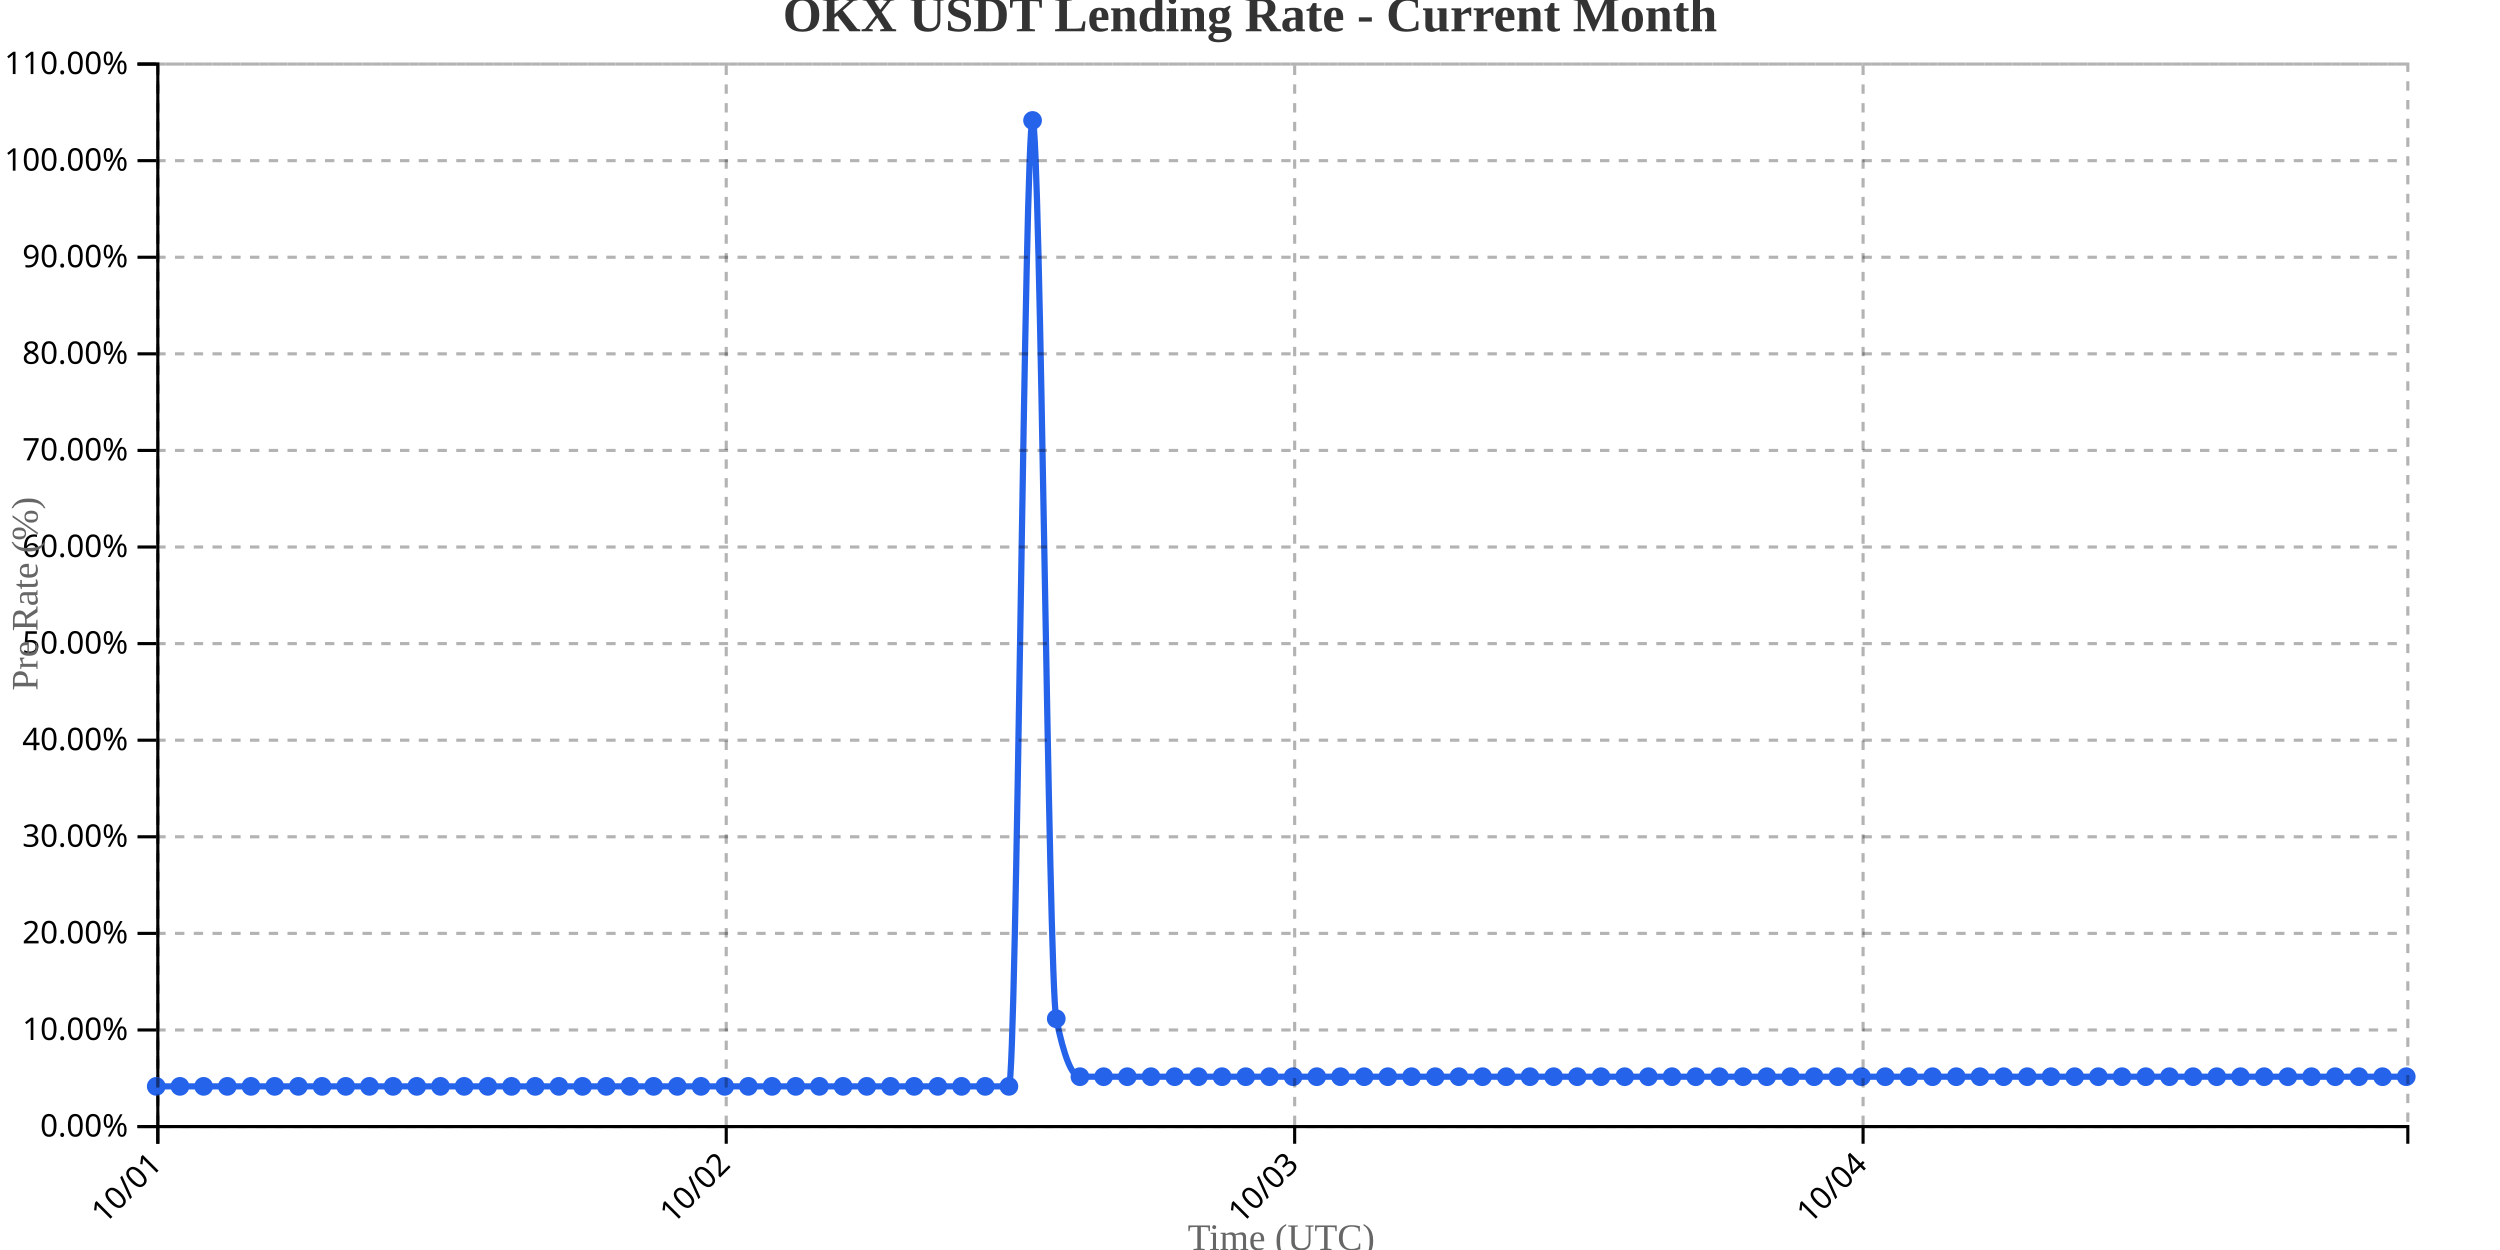
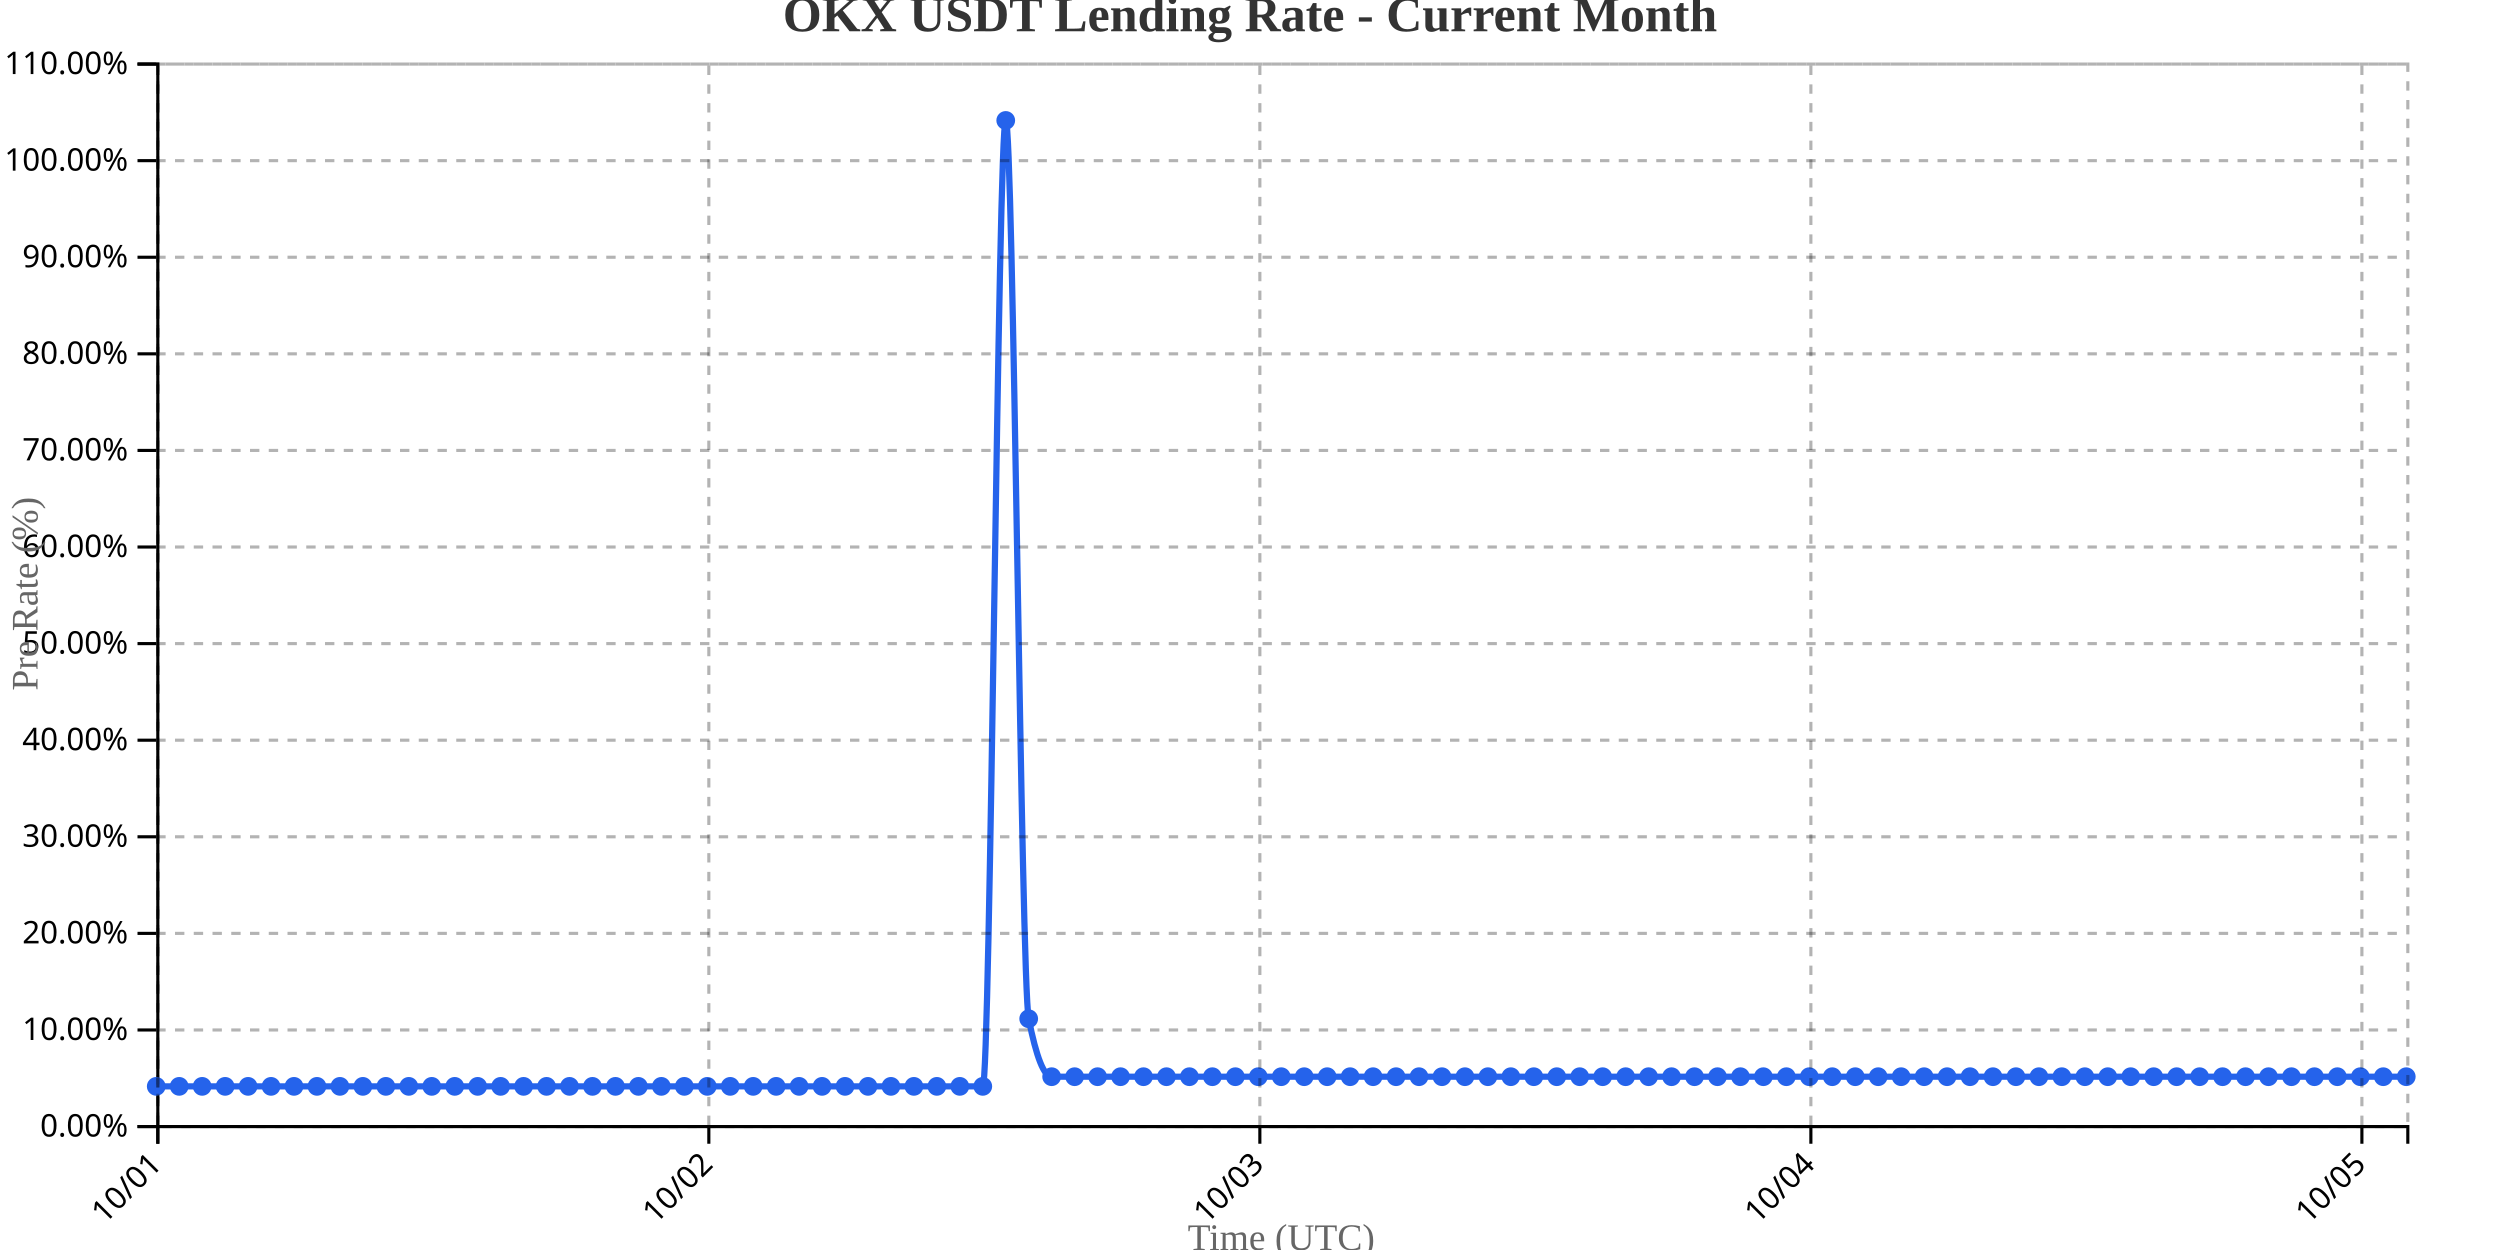
<svg xmlns="http://www.w3.org/2000/svg" width="800" height="400">
  <g transform="translate(50,20)">
    <g transform="translate(0,340)" fill="none" font-size="10" font-family="sans-serif" text-anchor="middle">
      <path class="domain" stroke="currentColor" d="M0.5,6V0.5H720.5V6" />
      <g class="tick" opacity="1" transform="translate(0.5,0)">
        <line stroke="currentColor" y2="6" />
        <text fill="currentColor" y="9" dy=".15em" style="text-anchor: end;" dx="-.8em" transform="rotate(-45)">10/01</text>
      </g>
-       <g class="tick" opacity="1" transform="translate(182.3947,0)">
+       <g class="tick" opacity="1" transform="translate(176.8265,0)">
        <line stroke="currentColor" y2="6" />
        <text fill="currentColor" y="9" dy=".15em" style="text-anchor: end;" dx="-.8em" transform="rotate(-45)">10/02</text>
      </g>
-       <g class="tick" opacity="1" transform="translate(364.2895,0)">
+       <g class="tick" opacity="1" transform="translate(353.1531,0)">
        <line stroke="currentColor" y2="6" />
        <text fill="currentColor" y="9" dy=".15em" style="text-anchor: end;" dx="-.8em" transform="rotate(-45)">10/03</text>
      </g>
-       <g class="tick" opacity="1" transform="translate(546.1842,0)">
+       <g class="tick" opacity="1" transform="translate(529.4796,0)">
        <line stroke="currentColor" y2="6" />
        <text fill="currentColor" y="9" dy=".15em" style="text-anchor: end;" dx="-.8em" transform="rotate(-45)">10/04</text>
+       </g>
+       <g class="tick" opacity="1" transform="translate(705.8061,0)">
+         <line stroke="currentColor" y2="6" />
+         <text fill="currentColor" y="9" dy=".15em" style="text-anchor: end;" dx="-.8em" transform="rotate(-45)">10/05</text>
      </g>
    </g>
    <g fill="none" font-size="10" font-family="sans-serif" text-anchor="end">
      <path class="domain" stroke="currentColor" d="M-6,340.5H0.5V0.5H-6" />
      <g class="tick" opacity="1" transform="translate(0,340.5)">
        <line stroke="currentColor" x2="-6" />
        <text fill="currentColor" x="-9" dy="0.32em">0.00%</text>
      </g>
      <g class="tick" opacity="1" transform="translate(0,309.5909)">
        <line stroke="currentColor" x2="-6" />
        <text fill="currentColor" x="-9" dy="0.32em">10.00%</text>
      </g>
      <g class="tick" opacity="1" transform="translate(0,278.6818)">
        <line stroke="currentColor" x2="-6" />
        <text fill="currentColor" x="-9" dy="0.32em">20.00%</text>
      </g>
      <g class="tick" opacity="1" transform="translate(0,247.7727)">
        <line stroke="currentColor" x2="-6" />
        <text fill="currentColor" x="-9" dy="0.32em">30.00%</text>
      </g>
      <g class="tick" opacity="1" transform="translate(0,216.8636)">
        <line stroke="currentColor" x2="-6" />
        <text fill="currentColor" x="-9" dy="0.32em">40.00%</text>
      </g>
      <g class="tick" opacity="1" transform="translate(0,185.9545)">
        <line stroke="currentColor" x2="-6" />
        <text fill="currentColor" x="-9" dy="0.32em">50.00%</text>
      </g>
      <g class="tick" opacity="1" transform="translate(0,155.0455)">
        <line stroke="currentColor" x2="-6" />
        <text fill="currentColor" x="-9" dy="0.32em">60.00%</text>
      </g>
      <g class="tick" opacity="1" transform="translate(0,124.1364)">
        <line stroke="currentColor" x2="-6" />
        <text fill="currentColor" x="-9" dy="0.32em">70.00%</text>
      </g>
      <g class="tick" opacity="1" transform="translate(0,93.22727)">
        <line stroke="currentColor" x2="-6" />
        <text fill="currentColor" x="-9" dy="0.32em">80.00%</text>
      </g>
      <g class="tick" opacity="1" transform="translate(0,62.31818)">
        <line stroke="currentColor" x2="-6" />
        <text fill="currentColor" x="-9" dy="0.32em">90.00%</text>
      </g>
      <g class="tick" opacity="1" transform="translate(0,31.40909)">
        <line stroke="currentColor" x2="-6" />
        <text fill="currentColor" x="-9" dy="0.32em">100.00%</text>
      </g>
      <g class="tick" opacity="1" transform="translate(0,0.5)">
        <line stroke="currentColor" x2="-6" />
        <text fill="currentColor" x="-9" dy="0.32em">110.00%</text>
      </g>
    </g>
    <text transform="rotate(-90)" y="-50" x="-170" dy="1em" style="text-anchor: middle; font-size: 12px; fill: #666;">Pre Rate (%)</text>
    <text transform="translate(360, 380)" style="text-anchor: middle; font-size: 12px; fill: #666;">Time (UTC)</text>
-     <path fill="none" stroke="#2563eb" stroke-width="2" d="M0,327.636C2.526,327.636,5.053,327.636,7.579,327.636C10.105,327.636,12.632,327.636,15.158,327.636C17.684,327.636,20.211,327.636,22.737,327.636C25.263,327.636,27.789,327.636,30.316,327.636C32.842,327.636,35.368,327.636,37.895,327.636C40.421,327.636,42.947,327.636,45.474,327.636C48,327.636,50.526,327.636,53.053,327.636C55.579,327.636,58.105,327.636,60.632,327.636C63.158,327.636,65.684,327.636,68.211,327.636C70.737,327.636,73.263,327.636,75.789,327.636C78.316,327.636,80.842,327.636,83.368,327.636C85.895,327.636,88.421,327.636,90.947,327.636C93.474,327.636,96,327.636,98.526,327.636C101.053,327.636,103.579,327.636,106.105,327.636C108.632,327.636,111.158,327.636,113.684,327.636C116.211,327.636,118.737,327.636,121.263,327.636C123.789,327.636,126.316,327.636,128.842,327.636C131.368,327.636,133.895,327.636,136.421,327.636C138.947,327.636,141.474,327.636,144,327.636C146.526,327.636,149.053,327.636,151.579,327.636C154.105,327.636,156.632,327.636,159.158,327.636C161.684,327.636,164.211,327.636,166.737,327.636C169.263,327.636,171.789,327.636,174.316,327.636C176.842,327.636,179.368,327.636,181.895,327.636C184.421,327.636,186.947,327.636,189.474,327.636C192,327.636,194.526,327.636,197.053,327.636C199.579,327.636,202.105,327.636,204.632,327.636C207.158,327.636,209.684,327.636,212.211,327.636C214.737,327.636,217.263,327.636,219.789,327.636C222.316,327.636,224.842,327.636,227.368,327.636C229.895,327.636,232.421,327.636,234.947,327.636C237.474,327.636,240,327.636,242.526,327.636C245.053,327.636,247.579,327.636,250.105,327.636C252.632,327.636,255.158,327.636,257.684,327.636C260.211,327.636,262.737,327.636,265.263,327.636C267.789,327.636,270.316,327.636,272.842,327.636C275.368,327.636,277.895,18.545,280.421,18.545C282.947,18.545,285.474,293.636,288,306C290.526,318.364,293.053,324.545,295.579,324.545C298.105,324.545,300.632,324.545,303.158,324.545C305.684,324.545,308.211,324.545,310.737,324.545C313.263,324.545,315.789,324.545,318.316,324.545C320.842,324.545,323.368,324.545,325.895,324.545C328.421,324.545,330.947,324.545,333.474,324.545C336,324.545,338.526,324.545,341.053,324.545C343.579,324.545,346.105,324.545,348.632,324.545C351.158,324.545,353.684,324.545,356.211,324.545C358.737,324.545,361.263,324.545,363.789,324.545C366.316,324.545,368.842,324.545,371.368,324.545C373.895,324.545,376.421,324.545,378.947,324.545C381.474,324.545,384,324.545,386.526,324.545C389.053,324.545,391.579,324.545,394.105,324.545C396.632,324.545,399.158,324.545,401.684,324.545C404.211,324.545,406.737,324.545,409.263,324.545C411.789,324.545,414.316,324.545,416.842,324.545C419.368,324.545,421.895,324.545,424.421,324.545C426.947,324.545,429.474,324.545,432,324.545C434.526,324.545,437.053,324.545,439.579,324.545C442.105,324.545,444.632,324.545,447.158,324.545C449.684,324.545,452.211,324.545,454.737,324.545C457.263,324.545,459.789,324.545,462.316,324.545C464.842,324.545,467.368,324.545,469.895,324.545C472.421,324.545,474.947,324.545,477.474,324.545C480,324.545,482.526,324.545,485.053,324.545C487.579,324.545,490.105,324.545,492.632,324.545C495.158,324.545,497.684,324.545,500.211,324.545C502.737,324.545,505.263,324.545,507.789,324.545C510.316,324.545,512.842,324.545,515.368,324.545C517.895,324.545,520.421,324.545,522.947,324.545C525.474,324.545,528,324.545,530.526,324.545C533.053,324.545,535.579,324.545,538.105,324.545C540.632,324.545,543.158,324.545,545.684,324.545C548.211,324.545,550.737,324.545,553.263,324.545C555.789,324.545,558.316,324.545,560.842,324.545C563.368,324.545,565.895,324.545,568.421,324.545C570.947,324.545,573.474,324.545,576,324.545C578.526,324.545,581.053,324.545,583.579,324.545C586.105,324.545,588.632,324.545,591.158,324.545C593.684,324.545,596.211,324.545,598.737,324.545C601.263,324.545,603.789,324.545,606.316,324.545C608.842,324.545,611.368,324.545,613.895,324.545C616.421,324.545,618.947,324.545,621.474,324.545C624,324.545,626.526,324.545,629.053,324.545C631.579,324.545,634.105,324.545,636.632,324.545C639.158,324.545,641.684,324.545,644.211,324.545C646.737,324.545,649.263,324.545,651.789,324.545C654.316,324.545,656.842,324.545,659.368,324.545C661.895,324.545,664.421,324.545,666.947,324.545C669.474,324.545,672,324.545,674.526,324.545C677.053,324.545,679.579,324.545,682.105,324.545C684.632,324.545,687.158,324.545,689.684,324.545C692.211,324.545,694.737,324.545,697.263,324.545C699.789,324.545,702.316,324.545,704.842,324.545C707.368,324.545,709.895,324.545,712.421,324.545C714.947,324.545,717.474,324.545,720,324.545" />
+     <path fill="none" stroke="#2563eb" stroke-width="2" d="M0,327.636C2.449,327.636,4.898,327.636,7.347,327.636C9.796,327.636,12.245,327.636,14.694,327.636C17.143,327.636,19.592,327.636,22.041,327.636C24.49,327.636,26.939,327.636,29.388,327.636C31.837,327.636,34.286,327.636,36.735,327.636C39.184,327.636,41.633,327.636,44.082,327.636C46.531,327.636,48.98,327.636,51.429,327.636C53.878,327.636,56.327,327.636,58.776,327.636C61.224,327.636,63.673,327.636,66.122,327.636C68.571,327.636,71.02,327.636,73.469,327.636C75.918,327.636,78.367,327.636,80.816,327.636C83.265,327.636,85.714,327.636,88.163,327.636C90.612,327.636,93.061,327.636,95.51,327.636C97.959,327.636,100.408,327.636,102.857,327.636C105.306,327.636,107.755,327.636,110.204,327.636C112.653,327.636,115.102,327.636,117.551,327.636C120,327.636,122.449,327.636,124.898,327.636C127.347,327.636,129.796,327.636,132.245,327.636C134.694,327.636,137.143,327.636,139.592,327.636C142.041,327.636,144.49,327.636,146.939,327.636C149.388,327.636,151.837,327.636,154.286,327.636C156.735,327.636,159.184,327.636,161.633,327.636C164.082,327.636,166.531,327.636,168.98,327.636C171.429,327.636,173.878,327.636,176.327,327.636C178.776,327.636,181.224,327.636,183.673,327.636C186.122,327.636,188.571,327.636,191.02,327.636C193.469,327.636,195.918,327.636,198.367,327.636C200.816,327.636,203.265,327.636,205.714,327.636C208.163,327.636,210.612,327.636,213.061,327.636C215.51,327.636,217.959,327.636,220.408,327.636C222.857,327.636,225.306,327.636,227.755,327.636C230.204,327.636,232.653,327.636,235.102,327.636C237.551,327.636,240,327.636,242.449,327.636C244.898,327.636,247.347,327.636,249.796,327.636C252.245,327.636,254.694,327.636,257.143,327.636C259.592,327.636,262.041,327.636,264.49,327.636C266.939,327.636,269.388,18.545,271.837,18.545C274.286,18.545,276.735,293.636,279.184,306C281.633,318.364,284.082,324.545,286.531,324.545C288.98,324.545,291.429,324.545,293.878,324.545C296.327,324.545,298.776,324.545,301.224,324.545C303.673,324.545,306.122,324.545,308.571,324.545C311.02,324.545,313.469,324.545,315.918,324.545C318.367,324.545,320.816,324.545,323.265,324.545C325.714,324.545,328.163,324.545,330.612,324.545C333.061,324.545,335.51,324.545,337.959,324.545C340.408,324.545,342.857,324.545,345.306,324.545C347.755,324.545,350.204,324.545,352.653,324.545C355.102,324.545,357.551,324.545,360,324.545C362.449,324.545,364.898,324.545,367.347,324.545C369.796,324.545,372.245,324.545,374.694,324.545C377.143,324.545,379.592,324.545,382.041,324.545C384.49,324.545,386.939,324.545,389.388,324.545C391.837,324.545,394.286,324.545,396.735,324.545C399.184,324.545,401.633,324.545,404.082,324.545C406.531,324.545,408.98,324.545,411.429,324.545C413.878,324.545,416.327,324.545,418.776,324.545C421.224,324.545,423.673,324.545,426.122,324.545C428.571,324.545,431.02,324.545,433.469,324.545C435.918,324.545,438.367,324.545,440.816,324.545C443.265,324.545,445.714,324.545,448.163,324.545C450.612,324.545,453.061,324.545,455.51,324.545C457.959,324.545,460.408,324.545,462.857,324.545C465.306,324.545,467.755,324.545,470.204,324.545C472.653,324.545,475.102,324.545,477.551,324.545C480,324.545,482.449,324.545,484.898,324.545C487.347,324.545,489.796,324.545,492.245,324.545C494.694,324.545,497.143,324.545,499.592,324.545C502.041,324.545,504.49,324.545,506.939,324.545C509.388,324.545,511.837,324.545,514.286,324.545C516.735,324.545,519.184,324.545,521.633,324.545C524.082,324.545,526.531,324.545,528.98,324.545C531.429,324.545,533.878,324.545,536.327,324.545C538.776,324.545,541.224,324.545,543.673,324.545C546.122,324.545,548.571,324.545,551.02,324.545C553.469,324.545,555.918,324.545,558.367,324.545C560.816,324.545,563.265,324.545,565.714,324.545C568.163,324.545,570.612,324.545,573.061,324.545C575.51,324.545,577.959,324.545,580.408,324.545C582.857,324.545,585.306,324.545,587.755,324.545C590.204,324.545,592.653,324.545,595.102,324.545C597.551,324.545,600,324.545,602.449,324.545C604.898,324.545,607.347,324.545,609.796,324.545C612.245,324.545,614.694,324.545,617.143,324.545C619.592,324.545,622.041,324.545,624.49,324.545C626.939,324.545,629.388,324.545,631.837,324.545C634.286,324.545,636.735,324.545,639.184,324.545C641.633,324.545,644.082,324.545,646.531,324.545C648.98,324.545,651.429,324.545,653.878,324.545C656.327,324.545,658.776,324.545,661.224,324.545C663.673,324.545,666.122,324.545,668.571,324.545C671.02,324.545,673.469,324.545,675.918,324.545C678.367,324.545,680.816,324.545,683.265,324.545C685.714,324.545,688.163,324.545,690.612,324.545C693.061,324.545,695.51,324.545,697.959,324.545C700.408,324.545,702.857,324.545,705.306,324.545C707.755,324.545,710.204,324.545,712.653,324.545C715.102,324.545,717.551,324.545,720,324.545" />
    <circle class="dot" cx="0" cy="327.636" r="3" fill="#2563eb" />
-     <circle class="dot" cx="7.579" cy="327.636" r="3" fill="#2563eb" />
-     <circle class="dot" cx="15.158" cy="327.636" r="3" fill="#2563eb" />
-     <circle class="dot" cx="22.737" cy="327.636" r="3" fill="#2563eb" />
-     <circle class="dot" cx="30.316" cy="327.636" r="3" fill="#2563eb" />
-     <circle class="dot" cx="37.895" cy="327.636" r="3" fill="#2563eb" />
-     <circle class="dot" cx="45.474" cy="327.636" r="3" fill="#2563eb" />
-     <circle class="dot" cx="53.053" cy="327.636" r="3" fill="#2563eb" />
-     <circle class="dot" cx="60.632" cy="327.636" r="3" fill="#2563eb" />
-     <circle class="dot" cx="68.211" cy="327.636" r="3" fill="#2563eb" />
-     <circle class="dot" cx="75.789" cy="327.636" r="3" fill="#2563eb" />
-     <circle class="dot" cx="83.368" cy="327.636" r="3" fill="#2563eb" />
-     <circle class="dot" cx="90.947" cy="327.636" r="3" fill="#2563eb" />
-     <circle class="dot" cx="98.526" cy="327.636" r="3" fill="#2563eb" />
-     <circle class="dot" cx="106.105" cy="327.636" r="3" fill="#2563eb" />
-     <circle class="dot" cx="113.684" cy="327.636" r="3" fill="#2563eb" />
-     <circle class="dot" cx="121.263" cy="327.636" r="3" fill="#2563eb" />
-     <circle class="dot" cx="128.842" cy="327.636" r="3" fill="#2563eb" />
-     <circle class="dot" cx="136.421" cy="327.636" r="3" fill="#2563eb" />
-     <circle class="dot" cx="144" cy="327.636" r="3" fill="#2563eb" />
-     <circle class="dot" cx="151.579" cy="327.636" r="3" fill="#2563eb" />
-     <circle class="dot" cx="159.158" cy="327.636" r="3" fill="#2563eb" />
-     <circle class="dot" cx="166.737" cy="327.636" r="3" fill="#2563eb" />
-     <circle class="dot" cx="174.316" cy="327.636" r="3" fill="#2563eb" />
-     <circle class="dot" cx="181.895" cy="327.636" r="3" fill="#2563eb" />
-     <circle class="dot" cx="189.474" cy="327.636" r="3" fill="#2563eb" />
-     <circle class="dot" cx="197.053" cy="327.636" r="3" fill="#2563eb" />
-     <circle class="dot" cx="204.632" cy="327.636" r="3" fill="#2563eb" />
-     <circle class="dot" cx="212.211" cy="327.636" r="3" fill="#2563eb" />
-     <circle class="dot" cx="219.789" cy="327.636" r="3" fill="#2563eb" />
-     <circle class="dot" cx="227.368" cy="327.636" r="3" fill="#2563eb" />
-     <circle class="dot" cx="234.947" cy="327.636" r="3" fill="#2563eb" />
-     <circle class="dot" cx="242.526" cy="327.636" r="3" fill="#2563eb" />
-     <circle class="dot" cx="250.105" cy="327.636" r="3" fill="#2563eb" />
-     <circle class="dot" cx="257.684" cy="327.636" r="3" fill="#2563eb" />
-     <circle class="dot" cx="265.263" cy="327.636" r="3" fill="#2563eb" />
-     <circle class="dot" cx="272.842" cy="327.636" r="3" fill="#2563eb" />
-     <circle class="dot" cx="280.421" cy="18.545" r="3" fill="#2563eb" />
-     <circle class="dot" cx="288" cy="306" r="3" fill="#2563eb" />
-     <circle class="dot" cx="295.579" cy="324.545" r="3" fill="#2563eb" />
-     <circle class="dot" cx="303.158" cy="324.545" r="3" fill="#2563eb" />
-     <circle class="dot" cx="310.737" cy="324.545" r="3" fill="#2563eb" />
-     <circle class="dot" cx="318.316" cy="324.545" r="3" fill="#2563eb" />
-     <circle class="dot" cx="325.895" cy="324.545" r="3" fill="#2563eb" />
-     <circle class="dot" cx="333.474" cy="324.545" r="3" fill="#2563eb" />
-     <circle class="dot" cx="341.053" cy="324.545" r="3" fill="#2563eb" />
-     <circle class="dot" cx="348.632" cy="324.545" r="3" fill="#2563eb" />
-     <circle class="dot" cx="356.211" cy="324.545" r="3" fill="#2563eb" />
-     <circle class="dot" cx="363.789" cy="324.545" r="3" fill="#2563eb" />
-     <circle class="dot" cx="371.368" cy="324.545" r="3" fill="#2563eb" />
-     <circle class="dot" cx="378.947" cy="324.545" r="3" fill="#2563eb" />
-     <circle class="dot" cx="386.526" cy="324.545" r="3" fill="#2563eb" />
-     <circle class="dot" cx="394.105" cy="324.545" r="3" fill="#2563eb" />
-     <circle class="dot" cx="401.684" cy="324.545" r="3" fill="#2563eb" />
-     <circle class="dot" cx="409.263" cy="324.545" r="3" fill="#2563eb" />
-     <circle class="dot" cx="416.842" cy="324.545" r="3" fill="#2563eb" />
-     <circle class="dot" cx="424.421" cy="324.545" r="3" fill="#2563eb" />
-     <circle class="dot" cx="432" cy="324.545" r="3" fill="#2563eb" />
-     <circle class="dot" cx="439.579" cy="324.545" r="3" fill="#2563eb" />
-     <circle class="dot" cx="447.158" cy="324.545" r="3" fill="#2563eb" />
-     <circle class="dot" cx="454.737" cy="324.545" r="3" fill="#2563eb" />
-     <circle class="dot" cx="462.316" cy="324.545" r="3" fill="#2563eb" />
-     <circle class="dot" cx="469.895" cy="324.545" r="3" fill="#2563eb" />
-     <circle class="dot" cx="477.474" cy="324.545" r="3" fill="#2563eb" />
-     <circle class="dot" cx="485.053" cy="324.545" r="3" fill="#2563eb" />
-     <circle class="dot" cx="492.632" cy="324.545" r="3" fill="#2563eb" />
-     <circle class="dot" cx="500.211" cy="324.545" r="3" fill="#2563eb" />
-     <circle class="dot" cx="507.789" cy="324.545" r="3" fill="#2563eb" />
-     <circle class="dot" cx="515.368" cy="324.545" r="3" fill="#2563eb" />
-     <circle class="dot" cx="522.947" cy="324.545" r="3" fill="#2563eb" />
-     <circle class="dot" cx="530.526" cy="324.545" r="3" fill="#2563eb" />
-     <circle class="dot" cx="538.105" cy="324.545" r="3" fill="#2563eb" />
-     <circle class="dot" cx="545.684" cy="324.545" r="3" fill="#2563eb" />
-     <circle class="dot" cx="553.263" cy="324.545" r="3" fill="#2563eb" />
-     <circle class="dot" cx="560.842" cy="324.545" r="3" fill="#2563eb" />
-     <circle class="dot" cx="568.421" cy="324.545" r="3" fill="#2563eb" />
-     <circle class="dot" cx="576" cy="324.545" r="3" fill="#2563eb" />
-     <circle class="dot" cx="583.579" cy="324.545" r="3" fill="#2563eb" />
-     <circle class="dot" cx="591.158" cy="324.545" r="3" fill="#2563eb" />
-     <circle class="dot" cx="598.737" cy="324.545" r="3" fill="#2563eb" />
-     <circle class="dot" cx="606.316" cy="324.545" r="3" fill="#2563eb" />
-     <circle class="dot" cx="613.895" cy="324.545" r="3" fill="#2563eb" />
-     <circle class="dot" cx="621.474" cy="324.545" r="3" fill="#2563eb" />
-     <circle class="dot" cx="629.053" cy="324.545" r="3" fill="#2563eb" />
-     <circle class="dot" cx="636.632" cy="324.545" r="3" fill="#2563eb" />
-     <circle class="dot" cx="644.211" cy="324.545" r="3" fill="#2563eb" />
-     <circle class="dot" cx="651.789" cy="324.545" r="3" fill="#2563eb" />
-     <circle class="dot" cx="659.368" cy="324.545" r="3" fill="#2563eb" />
-     <circle class="dot" cx="666.947" cy="324.545" r="3" fill="#2563eb" />
-     <circle class="dot" cx="674.526" cy="324.545" r="3" fill="#2563eb" />
-     <circle class="dot" cx="682.105" cy="324.545" r="3" fill="#2563eb" />
-     <circle class="dot" cx="689.684" cy="324.545" r="3" fill="#2563eb" />
-     <circle class="dot" cx="697.263" cy="324.545" r="3" fill="#2563eb" />
-     <circle class="dot" cx="704.842" cy="324.545" r="3" fill="#2563eb" />
-     <circle class="dot" cx="712.421" cy="324.545" r="3" fill="#2563eb" />
+     <circle class="dot" cx="7.347" cy="327.636" r="3" fill="#2563eb" />
+     <circle class="dot" cx="14.694" cy="327.636" r="3" fill="#2563eb" />
+     <circle class="dot" cx="22.041" cy="327.636" r="3" fill="#2563eb" />
+     <circle class="dot" cx="29.388" cy="327.636" r="3" fill="#2563eb" />
+     <circle class="dot" cx="36.735" cy="327.636" r="3" fill="#2563eb" />
+     <circle class="dot" cx="44.082" cy="327.636" r="3" fill="#2563eb" />
+     <circle class="dot" cx="51.429" cy="327.636" r="3" fill="#2563eb" />
+     <circle class="dot" cx="58.776" cy="327.636" r="3" fill="#2563eb" />
+     <circle class="dot" cx="66.122" cy="327.636" r="3" fill="#2563eb" />
+     <circle class="dot" cx="73.469" cy="327.636" r="3" fill="#2563eb" />
+     <circle class="dot" cx="80.816" cy="327.636" r="3" fill="#2563eb" />
+     <circle class="dot" cx="88.163" cy="327.636" r="3" fill="#2563eb" />
+     <circle class="dot" cx="95.51" cy="327.636" r="3" fill="#2563eb" />
+     <circle class="dot" cx="102.857" cy="327.636" r="3" fill="#2563eb" />
+     <circle class="dot" cx="110.204" cy="327.636" r="3" fill="#2563eb" />
+     <circle class="dot" cx="117.551" cy="327.636" r="3" fill="#2563eb" />
+     <circle class="dot" cx="124.898" cy="327.636" r="3" fill="#2563eb" />
+     <circle class="dot" cx="132.245" cy="327.636" r="3" fill="#2563eb" />
+     <circle class="dot" cx="139.592" cy="327.636" r="3" fill="#2563eb" />
+     <circle class="dot" cx="146.939" cy="327.636" r="3" fill="#2563eb" />
+     <circle class="dot" cx="154.286" cy="327.636" r="3" fill="#2563eb" />
+     <circle class="dot" cx="161.633" cy="327.636" r="3" fill="#2563eb" />
+     <circle class="dot" cx="168.98" cy="327.636" r="3" fill="#2563eb" />
+     <circle class="dot" cx="176.327" cy="327.636" r="3" fill="#2563eb" />
+     <circle class="dot" cx="183.673" cy="327.636" r="3" fill="#2563eb" />
+     <circle class="dot" cx="191.02" cy="327.636" r="3" fill="#2563eb" />
+     <circle class="dot" cx="198.367" cy="327.636" r="3" fill="#2563eb" />
+     <circle class="dot" cx="205.714" cy="327.636" r="3" fill="#2563eb" />
+     <circle class="dot" cx="213.061" cy="327.636" r="3" fill="#2563eb" />
+     <circle class="dot" cx="220.408" cy="327.636" r="3" fill="#2563eb" />
+     <circle class="dot" cx="227.755" cy="327.636" r="3" fill="#2563eb" />
+     <circle class="dot" cx="235.102" cy="327.636" r="3" fill="#2563eb" />
+     <circle class="dot" cx="242.449" cy="327.636" r="3" fill="#2563eb" />
+     <circle class="dot" cx="249.796" cy="327.636" r="3" fill="#2563eb" />
+     <circle class="dot" cx="257.143" cy="327.636" r="3" fill="#2563eb" />
+     <circle class="dot" cx="264.49" cy="327.636" r="3" fill="#2563eb" />
+     <circle class="dot" cx="271.837" cy="18.545" r="3" fill="#2563eb" />
+     <circle class="dot" cx="279.184" cy="306" r="3" fill="#2563eb" />
+     <circle class="dot" cx="286.531" cy="324.545" r="3" fill="#2563eb" />
+     <circle class="dot" cx="293.878" cy="324.545" r="3" fill="#2563eb" />
+     <circle class="dot" cx="301.224" cy="324.545" r="3" fill="#2563eb" />
+     <circle class="dot" cx="308.571" cy="324.545" r="3" fill="#2563eb" />
+     <circle class="dot" cx="315.918" cy="324.545" r="3" fill="#2563eb" />
+     <circle class="dot" cx="323.265" cy="324.545" r="3" fill="#2563eb" />
+     <circle class="dot" cx="330.612" cy="324.545" r="3" fill="#2563eb" />
+     <circle class="dot" cx="337.959" cy="324.545" r="3" fill="#2563eb" />
+     <circle class="dot" cx="345.306" cy="324.545" r="3" fill="#2563eb" />
+     <circle class="dot" cx="352.653" cy="324.545" r="3" fill="#2563eb" />
+     <circle class="dot" cx="360" cy="324.545" r="3" fill="#2563eb" />
+     <circle class="dot" cx="367.347" cy="324.545" r="3" fill="#2563eb" />
+     <circle class="dot" cx="374.694" cy="324.545" r="3" fill="#2563eb" />
+     <circle class="dot" cx="382.041" cy="324.545" r="3" fill="#2563eb" />
+     <circle class="dot" cx="389.388" cy="324.545" r="3" fill="#2563eb" />
+     <circle class="dot" cx="396.735" cy="324.545" r="3" fill="#2563eb" />
+     <circle class="dot" cx="404.082" cy="324.545" r="3" fill="#2563eb" />
+     <circle class="dot" cx="411.429" cy="324.545" r="3" fill="#2563eb" />
+     <circle class="dot" cx="418.776" cy="324.545" r="3" fill="#2563eb" />
+     <circle class="dot" cx="426.122" cy="324.545" r="3" fill="#2563eb" />
+     <circle class="dot" cx="433.469" cy="324.545" r="3" fill="#2563eb" />
+     <circle class="dot" cx="440.816" cy="324.545" r="3" fill="#2563eb" />
+     <circle class="dot" cx="448.163" cy="324.545" r="3" fill="#2563eb" />
+     <circle class="dot" cx="455.51" cy="324.545" r="3" fill="#2563eb" />
+     <circle class="dot" cx="462.857" cy="324.545" r="3" fill="#2563eb" />
+     <circle class="dot" cx="470.204" cy="324.545" r="3" fill="#2563eb" />
+     <circle class="dot" cx="477.551" cy="324.545" r="3" fill="#2563eb" />
+     <circle class="dot" cx="484.898" cy="324.545" r="3" fill="#2563eb" />
+     <circle class="dot" cx="492.245" cy="324.545" r="3" fill="#2563eb" />
+     <circle class="dot" cx="499.592" cy="324.545" r="3" fill="#2563eb" />
+     <circle class="dot" cx="506.939" cy="324.545" r="3" fill="#2563eb" />
+     <circle class="dot" cx="514.286" cy="324.545" r="3" fill="#2563eb" />
+     <circle class="dot" cx="521.633" cy="324.545" r="3" fill="#2563eb" />
+     <circle class="dot" cx="528.98" cy="324.545" r="3" fill="#2563eb" />
+     <circle class="dot" cx="536.327" cy="324.545" r="3" fill="#2563eb" />
+     <circle class="dot" cx="543.673" cy="324.545" r="3" fill="#2563eb" />
+     <circle class="dot" cx="551.02" cy="324.545" r="3" fill="#2563eb" />
+     <circle class="dot" cx="558.367" cy="324.545" r="3" fill="#2563eb" />
+     <circle class="dot" cx="565.714" cy="324.545" r="3" fill="#2563eb" />
+     <circle class="dot" cx="573.061" cy="324.545" r="3" fill="#2563eb" />
+     <circle class="dot" cx="580.408" cy="324.545" r="3" fill="#2563eb" />
+     <circle class="dot" cx="587.755" cy="324.545" r="3" fill="#2563eb" />
+     <circle class="dot" cx="595.102" cy="324.545" r="3" fill="#2563eb" />
+     <circle class="dot" cx="602.449" cy="324.545" r="3" fill="#2563eb" />
+     <circle class="dot" cx="609.796" cy="324.545" r="3" fill="#2563eb" />
+     <circle class="dot" cx="617.143" cy="324.545" r="3" fill="#2563eb" />
+     <circle class="dot" cx="624.49" cy="324.545" r="3" fill="#2563eb" />
+     <circle class="dot" cx="631.837" cy="324.545" r="3" fill="#2563eb" />
+     <circle class="dot" cx="639.184" cy="324.545" r="3" fill="#2563eb" />
+     <circle class="dot" cx="646.531" cy="324.545" r="3" fill="#2563eb" />
+     <circle class="dot" cx="653.878" cy="324.545" r="3" fill="#2563eb" />
+     <circle class="dot" cx="661.224" cy="324.545" r="3" fill="#2563eb" />
+     <circle class="dot" cx="668.571" cy="324.545" r="3" fill="#2563eb" />
+     <circle class="dot" cx="675.918" cy="324.545" r="3" fill="#2563eb" />
+     <circle class="dot" cx="683.265" cy="324.545" r="3" fill="#2563eb" />
+     <circle class="dot" cx="690.612" cy="324.545" r="3" fill="#2563eb" />
+     <circle class="dot" cx="697.959" cy="324.545" r="3" fill="#2563eb" />
+     <circle class="dot" cx="705.306" cy="324.545" r="3" fill="#2563eb" />
+     <circle class="dot" cx="712.653" cy="324.545" r="3" fill="#2563eb" />
    <circle class="dot" cx="720" cy="324.545" r="3" fill="#2563eb" />
    <g class="grid" transform="translate(0,340)" fill="none" font-size="10" font-family="sans-serif" text-anchor="middle" style="stroke-dasharray: 3,3; opacity: 0.3;">
      <path class="domain" stroke="currentColor" d="M0.5,-340V0.5H720.5V-340" />
      <g class="tick" opacity="1" transform="translate(0.5,0)">
        <line stroke="currentColor" y2="-340" />
        <text fill="currentColor" y="3" dy="0.71em" />
      </g>
-       <g class="tick" opacity="1" transform="translate(182.3947,0)">
-         <line stroke="currentColor" y2="-340" />
-         <text fill="currentColor" y="3" dy="0.71em" />
-       </g>
-       <g class="tick" opacity="1" transform="translate(364.2895,0)">
-         <line stroke="currentColor" y2="-340" />
-         <text fill="currentColor" y="3" dy="0.71em" />
-       </g>
-       <g class="tick" opacity="1" transform="translate(546.1842,0)">
+       <g class="tick" opacity="1" transform="translate(176.8265,0)">
+         <line stroke="currentColor" y2="-340" />
+         <text fill="currentColor" y="3" dy="0.71em" />
+       </g>
+       <g class="tick" opacity="1" transform="translate(353.1531,0)">
+         <line stroke="currentColor" y2="-340" />
+         <text fill="currentColor" y="3" dy="0.71em" />
+       </g>
+       <g class="tick" opacity="1" transform="translate(529.4796,0)">
+         <line stroke="currentColor" y2="-340" />
+         <text fill="currentColor" y="3" dy="0.71em" />
+       </g>
+       <g class="tick" opacity="1" transform="translate(705.8061,0)">
        <line stroke="currentColor" y2="-340" />
        <text fill="currentColor" y="3" dy="0.71em" />
      </g>
    </g>
    <g class="grid" fill="none" font-size="10" font-family="sans-serif" text-anchor="end" style="stroke-dasharray: 3,3; opacity: 0.3;">
      <path class="domain" stroke="currentColor" d="M720,340.5H0.5V0.5H720" />
      <g class="tick" opacity="1" transform="translate(0,340.5)">
        <line stroke="currentColor" x2="720" />
        <text fill="currentColor" x="-3" dy="0.32em" />
      </g>
      <g class="tick" opacity="1" transform="translate(0,309.5909)">
        <line stroke="currentColor" x2="720" />
        <text fill="currentColor" x="-3" dy="0.32em" />
      </g>
      <g class="tick" opacity="1" transform="translate(0,278.6818)">
        <line stroke="currentColor" x2="720" />
        <text fill="currentColor" x="-3" dy="0.32em" />
      </g>
      <g class="tick" opacity="1" transform="translate(0,247.7727)">
        <line stroke="currentColor" x2="720" />
        <text fill="currentColor" x="-3" dy="0.32em" />
      </g>
      <g class="tick" opacity="1" transform="translate(0,216.8636)">
        <line stroke="currentColor" x2="720" />
        <text fill="currentColor" x="-3" dy="0.32em" />
      </g>
      <g class="tick" opacity="1" transform="translate(0,185.9545)">
        <line stroke="currentColor" x2="720" />
        <text fill="currentColor" x="-3" dy="0.32em" />
      </g>
      <g class="tick" opacity="1" transform="translate(0,155.0455)">
        <line stroke="currentColor" x2="720" />
        <text fill="currentColor" x="-3" dy="0.32em" />
      </g>
      <g class="tick" opacity="1" transform="translate(0,124.1364)">
        <line stroke="currentColor" x2="720" />
        <text fill="currentColor" x="-3" dy="0.32em" />
      </g>
      <g class="tick" opacity="1" transform="translate(0,93.22727)">
        <line stroke="currentColor" x2="720" />
        <text fill="currentColor" x="-3" dy="0.32em" />
      </g>
      <g class="tick" opacity="1" transform="translate(0,62.31818)">
        <line stroke="currentColor" x2="720" />
        <text fill="currentColor" x="-3" dy="0.32em" />
      </g>
      <g class="tick" opacity="1" transform="translate(0,31.40909)">
        <line stroke="currentColor" x2="720" />
        <text fill="currentColor" x="-3" dy="0.32em" />
      </g>
      <g class="tick" opacity="1" transform="translate(0,0.5)">
        <line stroke="currentColor" x2="720" />
        <text fill="currentColor" x="-3" dy="0.32em" />
      </g>
    </g>
  </g>
  <text x="400" y="10" text-anchor="middle" style="font-size: 16px; font-weight: bold; fill: #333;">OKX USDT Lending Rate - Current Month</text>
</svg>
